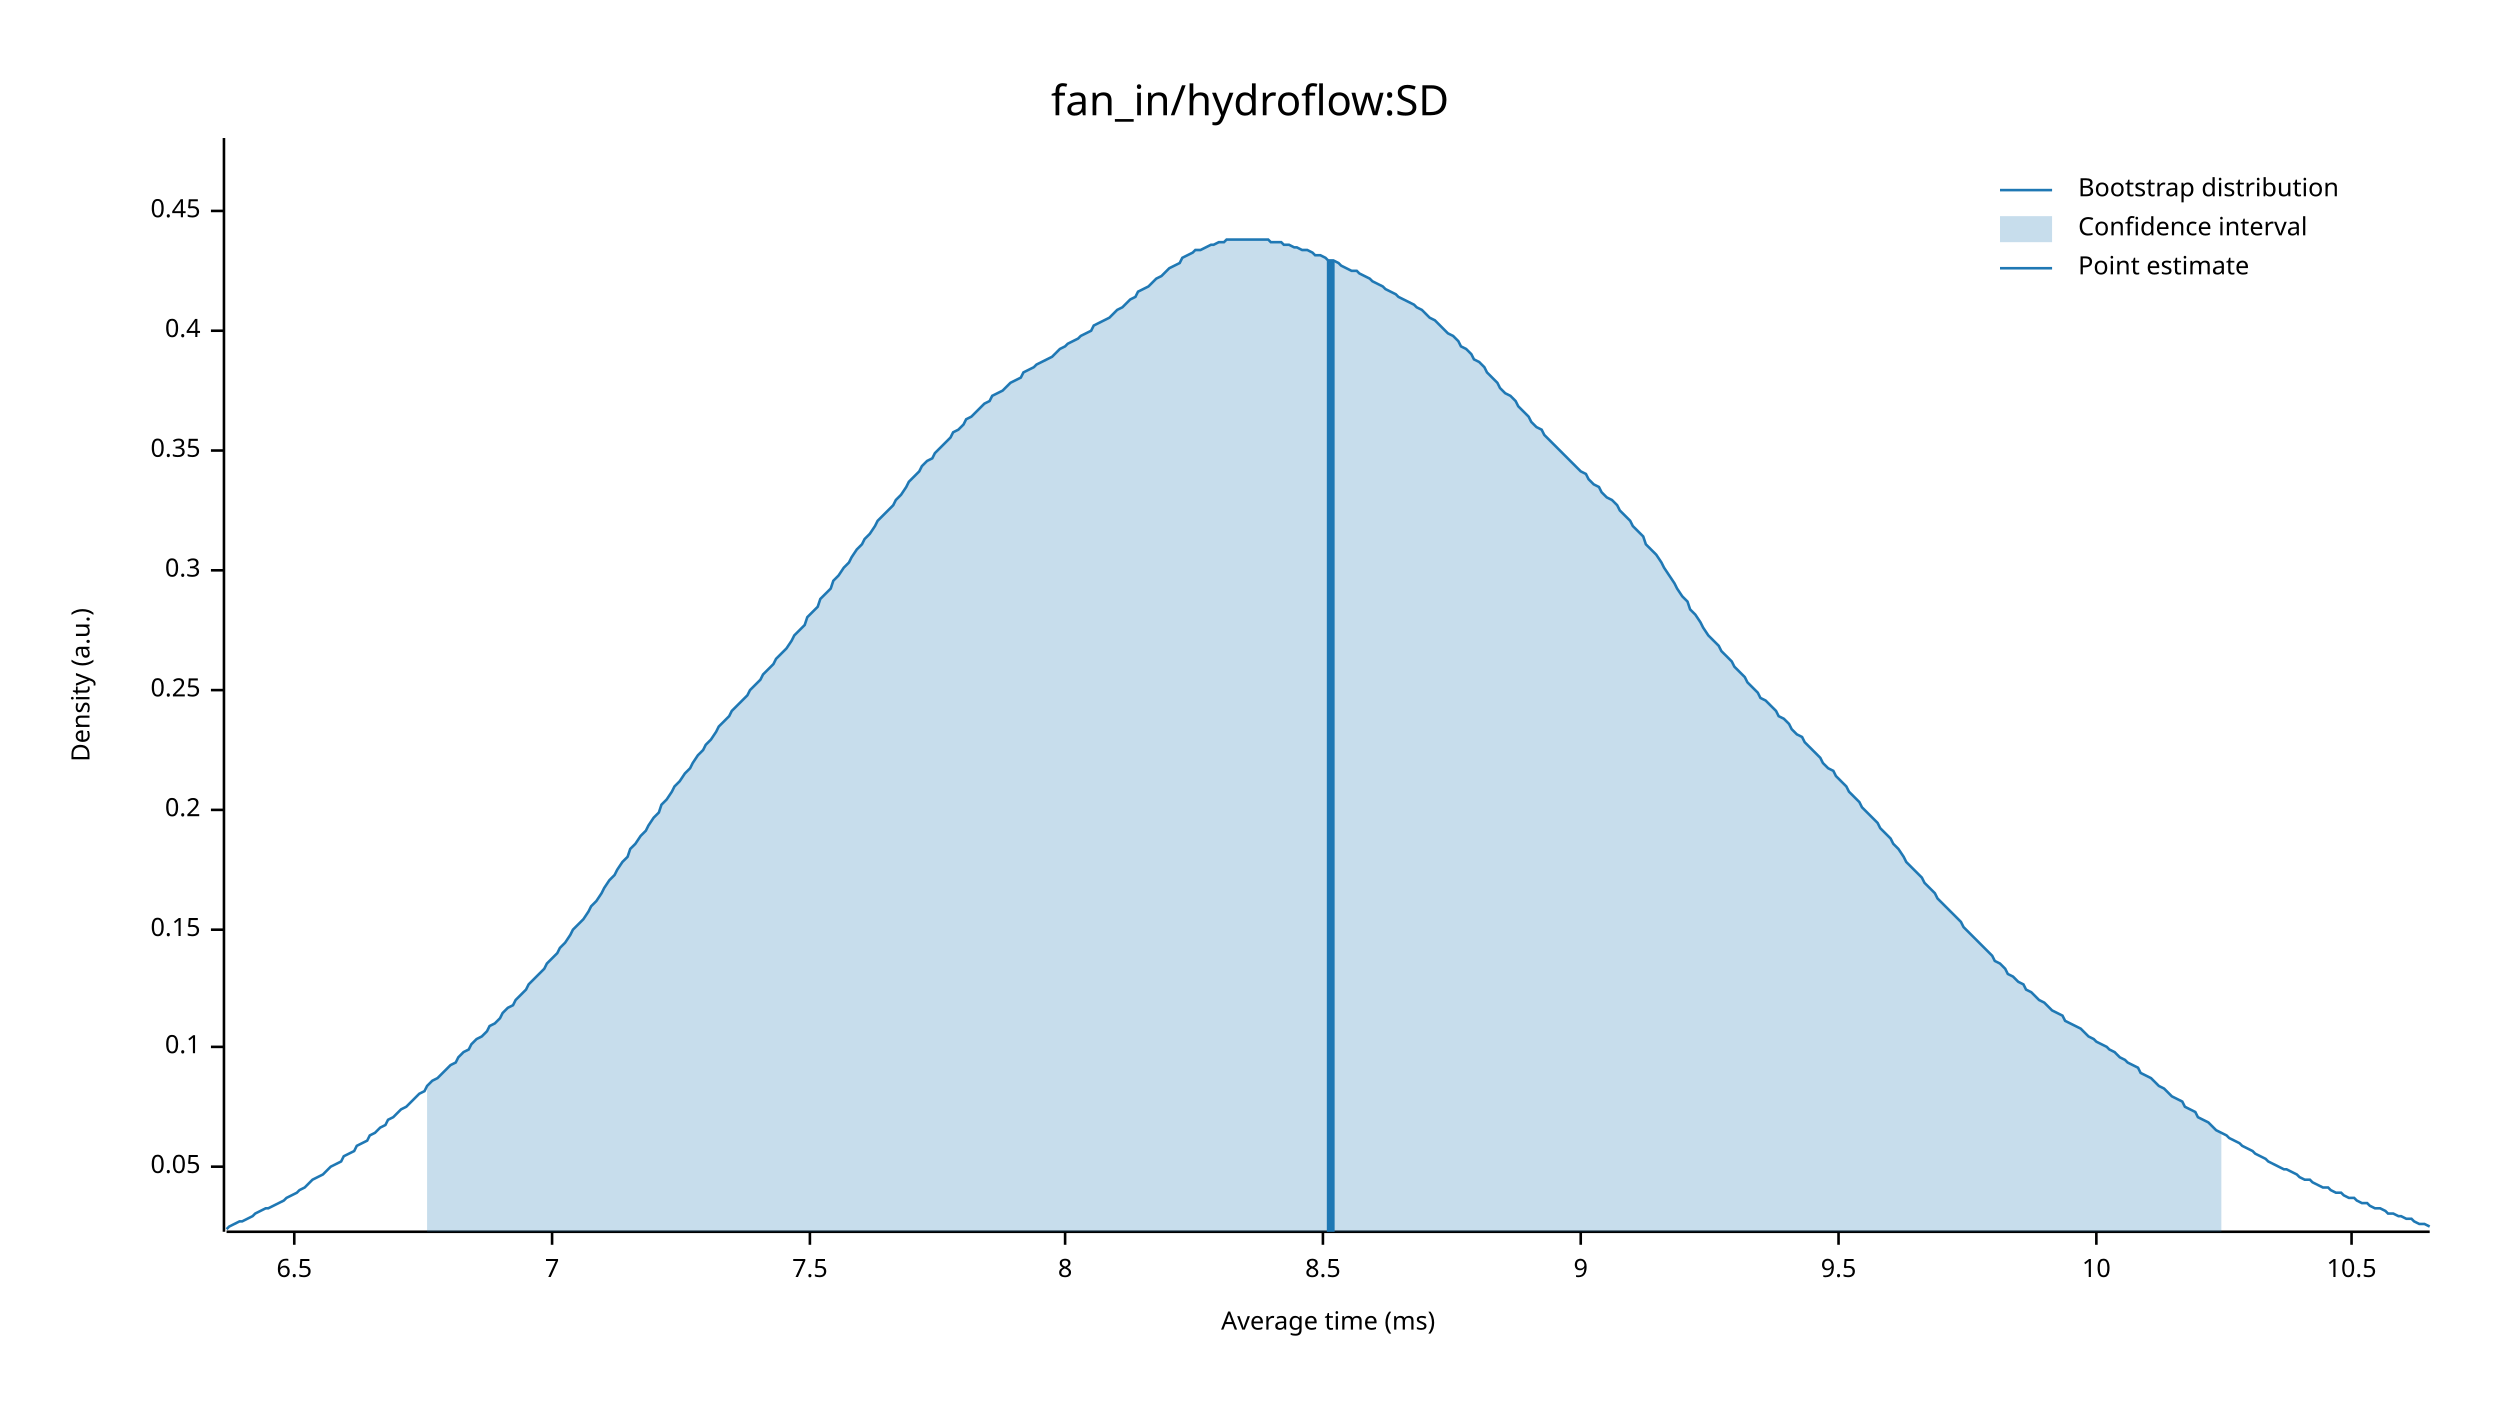
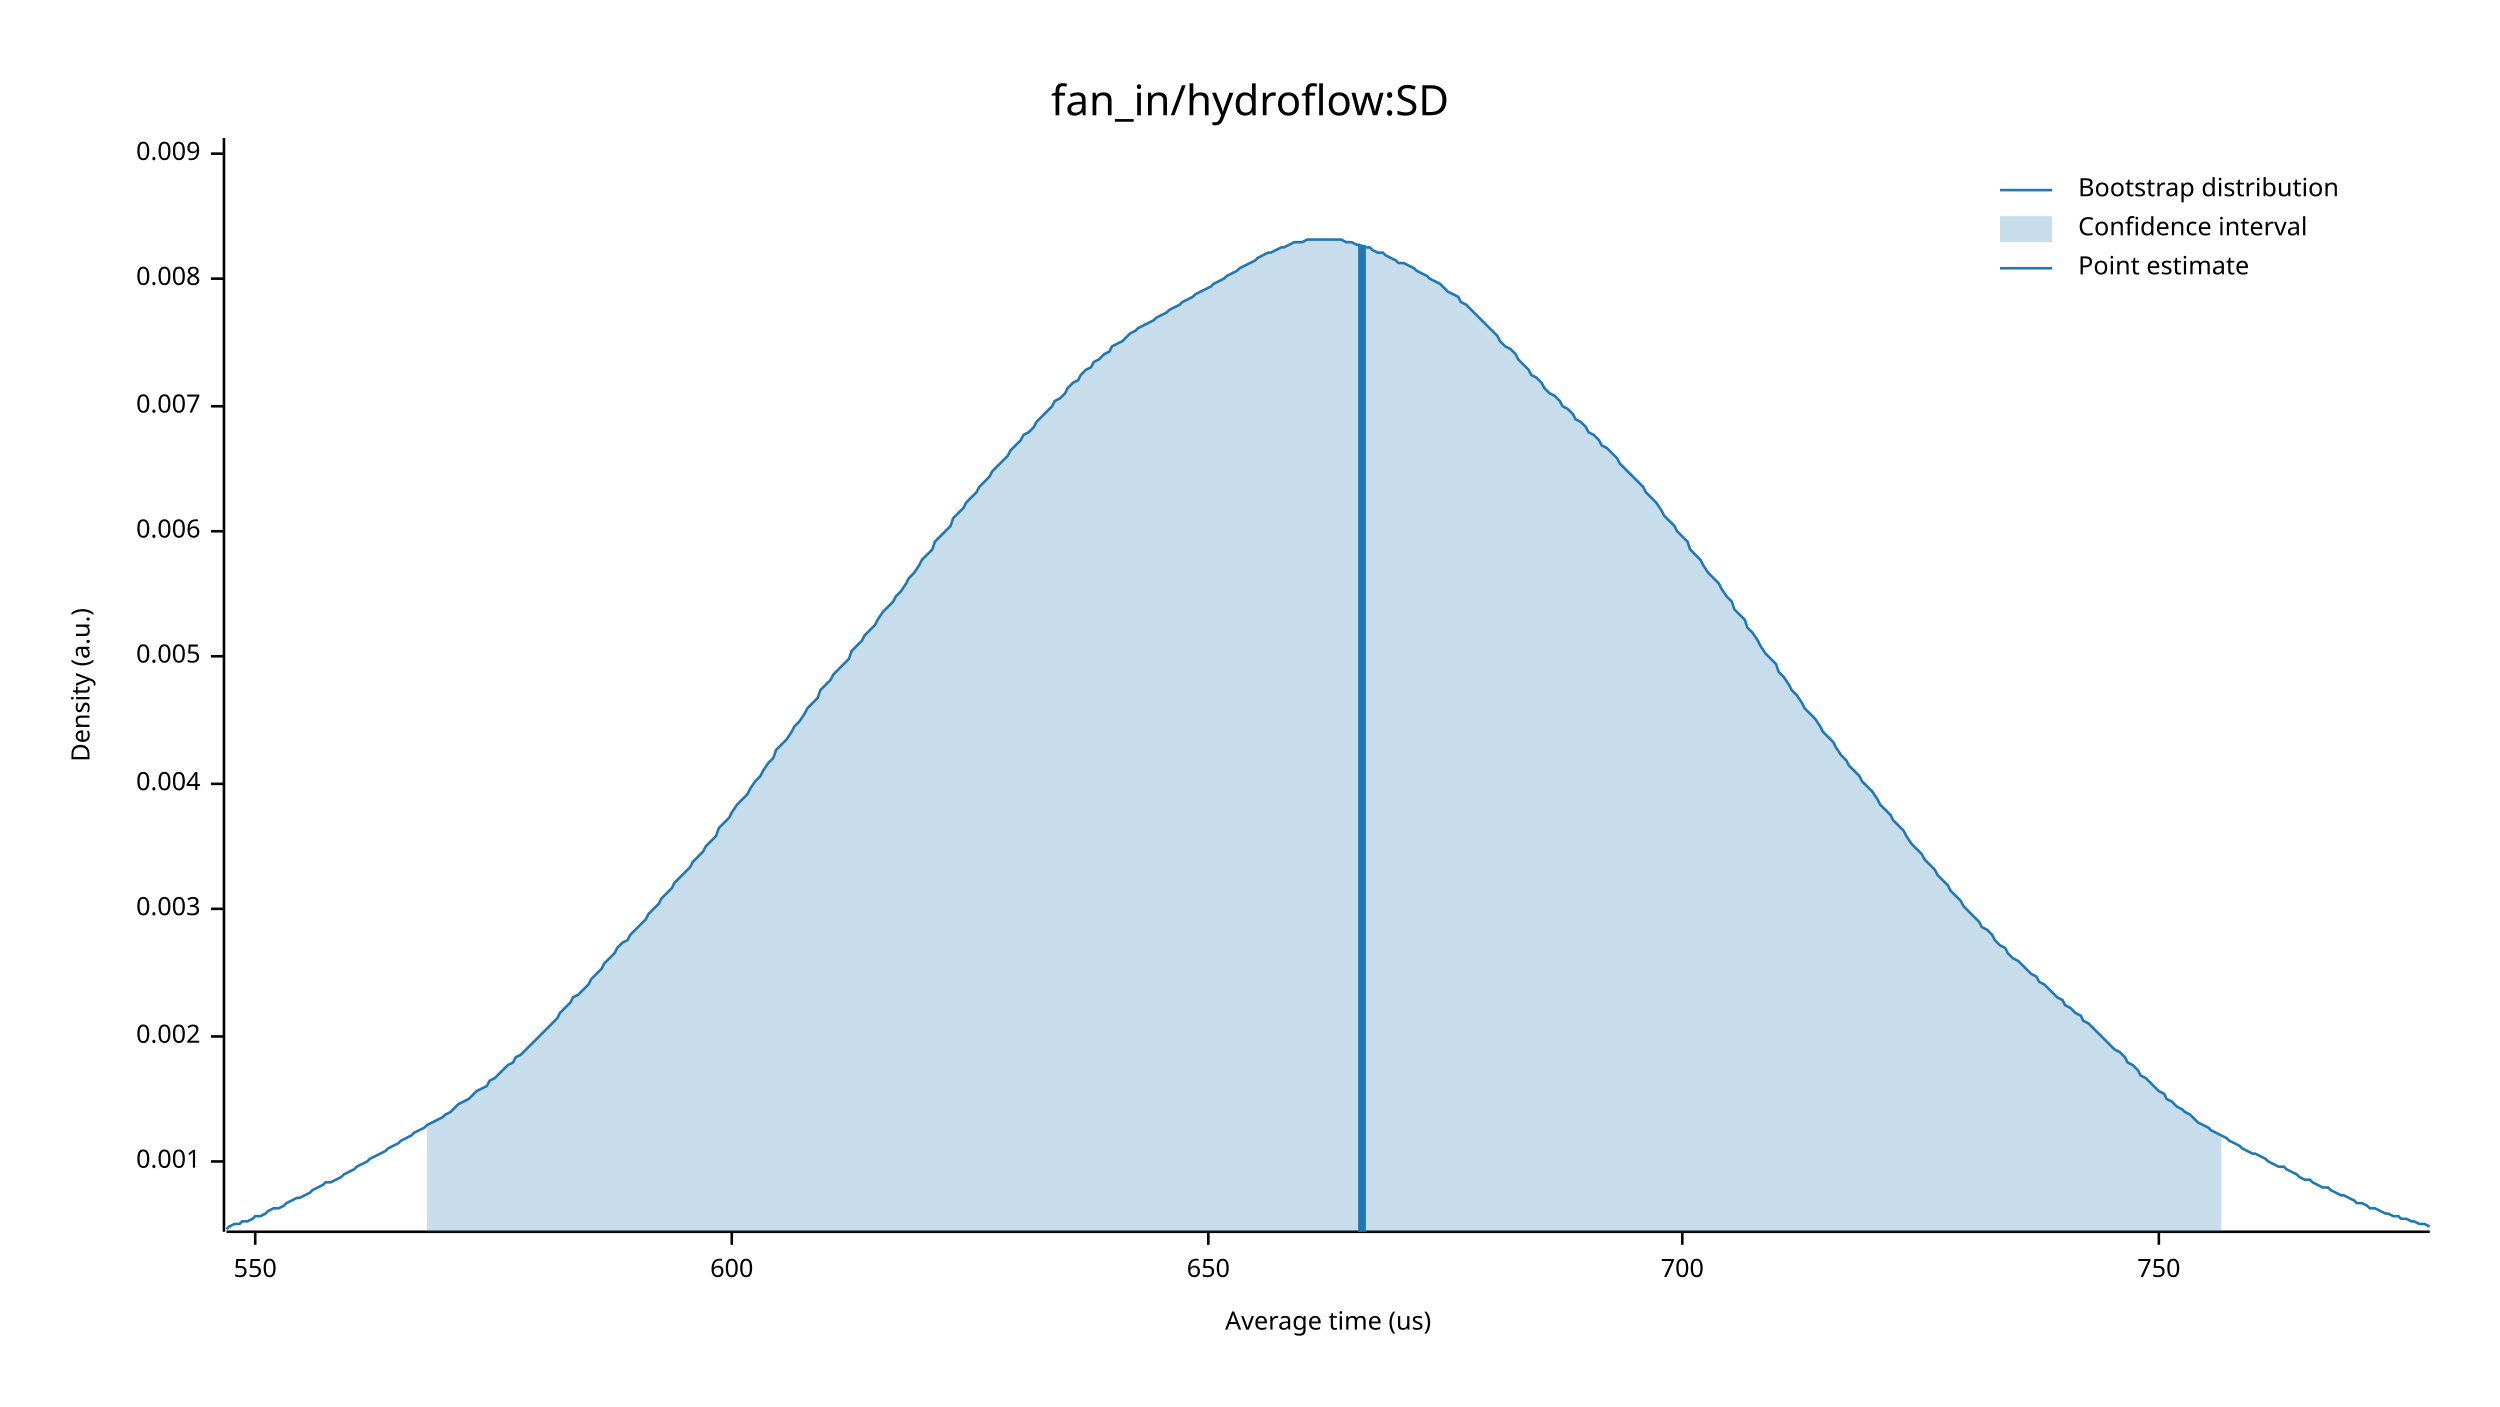
<svg xmlns="http://www.w3.org/2000/svg" width="960" height="540" viewBox="0 0 960 540">
  <text x="480" y="32" dy="0.76em" text-anchor="middle" font-family="sans-serif" font-size="16.129" opacity="1" fill="#000000">
fan_in/hydroflow:SD
</text>
  <text x="27" y="263" dy="0.76em" text-anchor="middle" font-family="sans-serif" font-size="9.677" opacity="1" fill="#000000" transform="rotate(270, 27, 263)">
Density (a.u.)
</text>
  <text x="510" y="513" dy="-0.5ex" text-anchor="middle" font-family="sans-serif" font-size="9.677" opacity="1" fill="#000000">
- Average time (ms)
+ Average time (us)
</text>
  <polyline fill="none" opacity="1" stroke="#000000" stroke-width="1" points="86,53 86,473 " />
-   <text x="77" y="448" dy="0.5ex" text-anchor="end" font-family="sans-serif" font-size="9.677" opacity="1" fill="#000000">
- 0.05
+   <text x="77" y="446" dy="0.5ex" text-anchor="end" font-family="sans-serif" font-size="9.677" opacity="1" fill="#000000">
+ 0.001
</text>
-   <polyline fill="none" opacity="1" stroke="#000000" stroke-width="1" points="81,448 86,448 " />
-   <text x="77" y="402" dy="0.5ex" text-anchor="end" font-family="sans-serif" font-size="9.677" opacity="1" fill="#000000">
- 0.1
+   <polyline fill="none" opacity="1" stroke="#000000" stroke-width="1" points="81,446 86,446 " />
+   <text x="77" y="398" dy="0.5ex" text-anchor="end" font-family="sans-serif" font-size="9.677" opacity="1" fill="#000000">
+ 0.002
</text>
-   <polyline fill="none" opacity="1" stroke="#000000" stroke-width="1" points="81,402 86,402 " />
-   <text x="77" y="357" dy="0.5ex" text-anchor="end" font-family="sans-serif" font-size="9.677" opacity="1" fill="#000000">
- 0.15
+   <polyline fill="none" opacity="1" stroke="#000000" stroke-width="1" points="81,398 86,398 " />
+   <text x="77" y="349" dy="0.5ex" text-anchor="end" font-family="sans-serif" font-size="9.677" opacity="1" fill="#000000">
+ 0.003
</text>
-   <polyline fill="none" opacity="1" stroke="#000000" stroke-width="1" points="81,357 86,357 " />
-   <text x="77" y="311" dy="0.5ex" text-anchor="end" font-family="sans-serif" font-size="9.677" opacity="1" fill="#000000">
- 0.2
+   <polyline fill="none" opacity="1" stroke="#000000" stroke-width="1" points="81,349 86,349 " />
+   <text x="77" y="301" dy="0.5ex" text-anchor="end" font-family="sans-serif" font-size="9.677" opacity="1" fill="#000000">
+ 0.004
</text>
-   <polyline fill="none" opacity="1" stroke="#000000" stroke-width="1" points="81,311 86,311 " />
-   <text x="77" y="265" dy="0.5ex" text-anchor="end" font-family="sans-serif" font-size="9.677" opacity="1" fill="#000000">
- 0.25
+   <polyline fill="none" opacity="1" stroke="#000000" stroke-width="1" points="81,301 86,301 " />
+   <text x="77" y="252" dy="0.5ex" text-anchor="end" font-family="sans-serif" font-size="9.677" opacity="1" fill="#000000">
+ 0.005
</text>
-   <polyline fill="none" opacity="1" stroke="#000000" stroke-width="1" points="81,265 86,265 " />
-   <text x="77" y="219" dy="0.5ex" text-anchor="end" font-family="sans-serif" font-size="9.677" opacity="1" fill="#000000">
- 0.3
+   <polyline fill="none" opacity="1" stroke="#000000" stroke-width="1" points="81,252 86,252 " />
+   <text x="77" y="204" dy="0.5ex" text-anchor="end" font-family="sans-serif" font-size="9.677" opacity="1" fill="#000000">
+ 0.006
</text>
-   <polyline fill="none" opacity="1" stroke="#000000" stroke-width="1" points="81,219 86,219 " />
-   <text x="77" y="173" dy="0.5ex" text-anchor="end" font-family="sans-serif" font-size="9.677" opacity="1" fill="#000000">
- 0.35
+   <polyline fill="none" opacity="1" stroke="#000000" stroke-width="1" points="81,204 86,204 " />
+   <text x="77" y="156" dy="0.5ex" text-anchor="end" font-family="sans-serif" font-size="9.677" opacity="1" fill="#000000">
+ 0.007
</text>
-   <polyline fill="none" opacity="1" stroke="#000000" stroke-width="1" points="81,173 86,173 " />
-   <text x="77" y="127" dy="0.5ex" text-anchor="end" font-family="sans-serif" font-size="9.677" opacity="1" fill="#000000">
- 0.4
+   <polyline fill="none" opacity="1" stroke="#000000" stroke-width="1" points="81,156 86,156 " />
+   <text x="77" y="107" dy="0.5ex" text-anchor="end" font-family="sans-serif" font-size="9.677" opacity="1" fill="#000000">
+ 0.008
</text>
-   <polyline fill="none" opacity="1" stroke="#000000" stroke-width="1" points="81,127 86,127 " />
-   <text x="77" y="81" dy="0.5ex" text-anchor="end" font-family="sans-serif" font-size="9.677" opacity="1" fill="#000000">
- 0.45
+   <polyline fill="none" opacity="1" stroke="#000000" stroke-width="1" points="81,107 86,107 " />
+   <text x="77" y="59" dy="0.5ex" text-anchor="end" font-family="sans-serif" font-size="9.677" opacity="1" fill="#000000">
+ 0.009
</text>
-   <polyline fill="none" opacity="1" stroke="#000000" stroke-width="1" points="81,81 86,81 " />
+   <polyline fill="none" opacity="1" stroke="#000000" stroke-width="1" points="81,59 86,59 " />
  <polyline fill="none" opacity="1" stroke="#000000" stroke-width="1" points="87,473 933,473 " />
-   <text x="113" y="483" dy="0.76em" text-anchor="middle" font-family="sans-serif" font-size="9.677" opacity="1" fill="#000000">
- 6.5
+   <text x="98" y="483" dy="0.76em" text-anchor="middle" font-family="sans-serif" font-size="9.677" opacity="1" fill="#000000">
+ 550
</text>
-   <polyline fill="none" opacity="1" stroke="#000000" stroke-width="1" points="113,473 113,478 " />
-   <text x="212" y="483" dy="0.76em" text-anchor="middle" font-family="sans-serif" font-size="9.677" opacity="1" fill="#000000">
- 7
+   <polyline fill="none" opacity="1" stroke="#000000" stroke-width="1" points="98,473 98,478 " />
+   <text x="281" y="483" dy="0.76em" text-anchor="middle" font-family="sans-serif" font-size="9.677" opacity="1" fill="#000000">
+ 600
</text>
-   <polyline fill="none" opacity="1" stroke="#000000" stroke-width="1" points="212,473 212,478 " />
-   <text x="311" y="483" dy="0.76em" text-anchor="middle" font-family="sans-serif" font-size="9.677" opacity="1" fill="#000000">
- 7.5
+   <polyline fill="none" opacity="1" stroke="#000000" stroke-width="1" points="281,473 281,478 " />
+   <text x="464" y="483" dy="0.76em" text-anchor="middle" font-family="sans-serif" font-size="9.677" opacity="1" fill="#000000">
+ 650
</text>
-   <polyline fill="none" opacity="1" stroke="#000000" stroke-width="1" points="311,473 311,478 " />
-   <text x="409" y="483" dy="0.76em" text-anchor="middle" font-family="sans-serif" font-size="9.677" opacity="1" fill="#000000">
- 8
+   <polyline fill="none" opacity="1" stroke="#000000" stroke-width="1" points="464,473 464,478 " />
+   <text x="646" y="483" dy="0.76em" text-anchor="middle" font-family="sans-serif" font-size="9.677" opacity="1" fill="#000000">
+ 700
</text>
-   <polyline fill="none" opacity="1" stroke="#000000" stroke-width="1" points="409,473 409,478 " />
-   <text x="508" y="483" dy="0.76em" text-anchor="middle" font-family="sans-serif" font-size="9.677" opacity="1" fill="#000000">
- 8.5
+   <polyline fill="none" opacity="1" stroke="#000000" stroke-width="1" points="646,473 646,478 " />
+   <text x="829" y="483" dy="0.76em" text-anchor="middle" font-family="sans-serif" font-size="9.677" opacity="1" fill="#000000">
+ 750
</text>
-   <polyline fill="none" opacity="1" stroke="#000000" stroke-width="1" points="508,473 508,478 " />
-   <text x="607" y="483" dy="0.76em" text-anchor="middle" font-family="sans-serif" font-size="9.677" opacity="1" fill="#000000">
- 9
- </text>
-   <polyline fill="none" opacity="1" stroke="#000000" stroke-width="1" points="607,473 607,478 " />
-   <text x="706" y="483" dy="0.76em" text-anchor="middle" font-family="sans-serif" font-size="9.677" opacity="1" fill="#000000">
- 9.5
- </text>
-   <polyline fill="none" opacity="1" stroke="#000000" stroke-width="1" points="706,473 706,478 " />
-   <text x="805" y="483" dy="0.76em" text-anchor="middle" font-family="sans-serif" font-size="9.677" opacity="1" fill="#000000">
- 10
- </text>
-   <polyline fill="none" opacity="1" stroke="#000000" stroke-width="1" points="805,473 805,478 " />
-   <text x="903" y="483" dy="0.76em" text-anchor="middle" font-family="sans-serif" font-size="9.677" opacity="1" fill="#000000">
- 10.5
- </text>
-   <polyline fill="none" opacity="1" stroke="#000000" stroke-width="1" points="903,473 903,478 " />
-   <polyline fill="none" opacity="1" stroke="#1F78B4" stroke-width="1" points="87,472 88,471 90,470 92,469 93,469 95,468 97,467 98,466 100,465 102,464 103,464 105,463 107,462 109,461 110,460 112,459 114,458 115,457 117,456 119,454 120,453 122,452 124,451 125,450 127,448 129,447 131,446 132,444 134,443 136,442 137,440 139,439 141,438 142,436 144,435 146,433 148,432 149,430 151,429 153,427 154,426 156,425 158,423 159,422 161,420 163,419 164,417 166,415 168,414 170,412 171,411 173,409 175,408 176,406 178,404 180,403 181,401 183,399 185,398 187,396 188,394 190,393 192,391 193,389 195,387 197,386 198,384 200,382 202,380 203,378 205,376 207,374 209,372 210,370 212,368 214,366 215,364 217,362 219,359 220,357 222,355 224,353 226,350 227,348 229,346 231,343 232,341 234,338 236,336 237,334 239,331 241,329 242,326 244,324 246,321 248,319 249,317 251,314 253,312 254,309 256,307 258,304 259,302 261,300 263,297 265,295 266,293 268,290 270,288 271,286 273,284 275,281 276,279 278,277 280,275 281,273 283,271 285,269 287,267 288,265 290,263 292,261 293,259 295,257 297,255 298,253 300,251 302,249 304,246 305,244 307,242 309,240 310,237 312,235 314,233 315,230 317,228 319,226 320,223 322,221 324,218 326,216 327,214 329,211 331,209 332,207 334,205 336,202 337,200 339,198 341,196 343,194 344,192 346,190 348,187 349,185 351,183 353,181 354,179 356,177 358,176 359,174 361,172 363,170 365,168 366,166 368,165 370,163 371,161 373,160 375,158 376,157 378,155 380,154 381,152 383,151 385,150 387,148 388,147 390,146 392,145 393,143 395,142 397,141 398,140 400,139 402,138 404,137 405,136 407,134 409,133 410,132 412,131 414,130 415,129 417,128 419,127 420,125 422,124 424,123 426,122 427,121 429,119 431,118 432,117 434,115 436,114 437,112 439,111 441,110 443,108 444,107 446,106 448,104 449,103 451,102 453,101 454,99 456,98 458,97 459,96 461,96 463,95 465,94 466,94 468,93 470,93 471,92 473,92 475,92 476,92 478,92 480,92 482,92 483,92 485,92 487,92 488,93 490,93 492,93 493,94 495,94 497,95 498,95 500,96 502,96 504,97 505,98 507,98 509,99 510,100 512,100 514,101 515,102 517,103 519,104 521,104 522,105 524,106 526,107 527,108 529,109 531,110 532,111 534,112 536,113 537,114 539,115 541,116 543,117 544,118 546,119 548,121 549,122 551,123 553,125 554,126 556,128 558,129 560,131 561,133 563,134 565,136 566,138 568,139 570,141 571,143 573,145 575,147 576,149 578,151 580,152 582,154 583,156 585,158 587,160 588,162 590,164 592,165 593,167 595,169 597,171 599,173 600,174 602,176 604,178 605,179 607,181 609,182 610,184 612,186 614,187 615,189 617,191 619,192 621,194 622,196 624,198 626,200 627,202 629,204 631,206 632,209 634,211 636,213 638,216 639,218 641,221 643,224 644,226 646,229 648,231 649,234 651,236 653,239 654,241 656,244 658,246 660,248 661,250 663,252 665,254 666,256 668,258 670,260 671,262 673,264 675,266 676,268 678,269 680,271 682,273 683,275 685,276 687,278 688,280 690,282 692,283 693,285 695,287 697,289 699,291 700,293 702,295 704,296 705,298 707,300 709,302 710,304 712,306 714,308 715,310 717,312 719,314 721,316 722,318 724,320 726,322 727,324 729,326 731,329 732,331 734,333 736,335 738,337 739,339 741,341 743,343 744,345 746,347 748,349 749,350 751,352 753,354 754,356 756,358 758,360 760,362 761,363 763,365 765,367 766,369 768,370 770,372 771,374 773,375 775,377 777,378 778,380 780,381 782,383 783,384 785,385 787,387 788,388 790,389 792,390 793,392 795,393 797,394 799,395 800,396 802,398 804,399 805,400 807,401 809,402 810,403 812,404 814,406 816,407 817,408 819,409 821,410 822,412 824,413 826,414 827,415 829,417 831,418 832,419 834,421 836,422 838,423 839,425 841,426 843,427 844,429 846,430 848,431 849,432 851,434 853,435 855,436 856,437 858,438 860,439 861,440 863,441 865,442 866,443 868,444 870,445 871,446 873,447 875,448 877,449 878,449 880,450 882,451 883,452 885,453 887,453 888,454 890,455 892,456 894,456 895,457 897,458 899,458 900,459 902,460 904,460 905,461 907,462 909,462 910,463 912,464 914,464 916,465 917,466 919,466 921,467 922,467 924,468 926,468 927,469 929,470 931,470 933,471 " />
-   <polygon opacity="0.25" fill="#1F78B4" points="164,417 166,415 168,414 170,412 171,411 173,409 175,408 176,406 178,404 180,403 181,401 183,399 185,398 187,396 188,394 190,393 192,391 193,389 195,387 197,386 198,384 200,382 202,380 203,378 205,376 207,374 209,372 210,370 212,368 214,366 215,364 217,362 219,359 220,357 222,355 224,353 226,350 227,348 229,346 231,343 232,341 234,338 236,336 237,334 239,331 241,329 242,326 244,324 246,321 248,319 249,317 251,314 253,312 254,309 256,307 258,304 259,302 261,300 263,297 265,295 266,293 268,290 270,288 271,286 273,284 275,281 276,279 278,277 280,275 281,273 283,271 285,269 287,267 288,265 290,263 292,261 293,259 295,257 297,255 298,253 300,251 302,249 304,246 305,244 307,242 309,240 310,237 312,235 314,233 315,230 317,228 319,226 320,223 322,221 324,218 326,216 327,214 329,211 331,209 332,207 334,205 336,202 337,200 339,198 341,196 343,194 344,192 346,190 348,187 349,185 351,183 353,181 354,179 356,177 358,176 359,174 361,172 363,170 365,168 366,166 368,165 370,163 371,161 373,160 375,158 376,157 378,155 380,154 381,152 383,151 385,150 387,148 388,147 390,146 392,145 393,143 395,142 397,141 398,140 400,139 402,138 404,137 405,136 407,134 409,133 410,132 412,131 414,130 415,129 417,128 419,127 420,125 422,124 424,123 426,122 427,121 429,119 431,118 432,117 434,115 436,114 437,112 439,111 441,110 443,108 444,107 446,106 448,104 449,103 451,102 453,101 454,99 456,98 458,97 459,96 461,96 463,95 465,94 466,94 468,93 470,93 471,92 473,92 475,92 476,92 478,92 480,92 482,92 483,92 485,92 487,92 488,93 490,93 492,93 493,94 495,94 497,95 498,95 500,96 502,96 504,97 505,98 507,98 509,99 510,100 512,100 514,101 515,102 517,103 519,104 521,104 522,105 524,106 526,107 527,108 529,109 531,110 532,111 534,112 536,113 537,114 539,115 541,116 543,117 544,118 546,119 548,121 549,122 551,123 553,125 554,126 556,128 558,129 560,131 561,133 563,134 565,136 566,138 568,139 570,141 571,143 573,145 575,147 576,149 578,151 580,152 582,154 583,156 585,158 587,160 588,162 590,164 592,165 593,167 595,169 597,171 599,173 600,174 602,176 604,178 605,179 607,181 609,182 610,184 612,186 614,187 615,189 617,191 619,192 621,194 622,196 624,198 626,200 627,202 629,204 631,206 632,209 634,211 636,213 638,216 639,218 641,221 643,224 644,226 646,229 648,231 649,234 651,236 653,239 654,241 656,244 658,246 660,248 661,250 663,252 665,254 666,256 668,258 670,260 671,262 673,264 675,266 676,268 678,269 680,271 682,273 683,275 685,276 687,278 688,280 690,282 692,283 693,285 695,287 697,289 699,291 700,293 702,295 704,296 705,298 707,300 709,302 710,304 712,306 714,308 715,310 717,312 719,314 721,316 722,318 724,320 726,322 727,324 729,326 731,329 732,331 734,333 736,335 738,337 739,339 741,341 743,343 744,345 746,347 748,349 749,350 751,352 753,354 754,356 756,358 758,360 760,362 761,363 763,365 765,367 766,369 768,370 770,372 771,374 773,375 775,377 777,378 778,380 780,381 782,383 783,384 785,385 787,387 788,388 790,389 792,390 793,392 795,393 797,394 799,395 800,396 802,398 804,399 805,400 807,401 809,402 810,403 812,404 814,406 816,407 817,408 819,409 821,410 822,412 824,413 826,414 827,415 829,417 831,418 832,419 834,421 836,422 838,423 839,425 841,426 843,427 844,429 846,430 848,431 849,432 851,434 853,435 853,473 164,473 " />
-   <polyline fill="none" opacity="1" stroke="#1F78B4" stroke-width="3" points="511,473 511,100 " />
+   <polyline fill="none" opacity="1" stroke="#000000" stroke-width="1" points="829,473 829,478 " />
+   <polyline fill="none" opacity="1" stroke="#1F78B4" stroke-width="1" points="87,472 88,471 90,470 92,470 93,469 95,469 97,468 98,467 100,467 102,466 103,465 105,464 107,464 109,463 110,462 112,461 114,460 115,460 117,459 119,458 120,457 122,456 124,455 125,454 127,454 129,453 131,452 132,451 134,450 136,449 137,448 139,447 141,446 142,445 144,444 146,443 148,442 149,441 151,440 153,439 154,438 156,437 158,436 159,435 161,434 163,433 164,432 166,431 168,430 170,429 171,428 173,427 175,425 176,424 178,423 180,422 181,421 183,419 185,418 187,417 188,415 190,414 192,412 193,411 195,409 197,408 198,406 200,405 202,403 203,402 205,400 207,398 209,396 210,395 212,393 214,391 215,389 217,387 219,385 220,383 222,382 224,380 226,378 227,376 229,374 231,372 232,370 234,368 236,366 237,364 239,362 241,361 242,359 244,357 246,355 248,353 249,351 251,349 253,347 254,345 256,343 258,341 259,339 261,337 263,335 265,333 266,331 268,329 270,327 271,325 273,323 275,321 276,318 278,316 280,314 281,312 283,309 285,307 287,305 288,303 290,300 292,298 293,296 295,293 297,291 298,288 300,286 302,284 304,281 305,279 307,277 309,274 310,272 312,270 314,268 315,265 317,263 319,261 320,259 322,257 324,255 326,253 327,250 329,248 331,246 332,244 334,242 336,240 337,238 339,235 341,233 343,231 344,229 346,227 348,224 349,222 351,220 353,217 354,215 356,213 358,211 359,208 361,206 363,204 365,202 366,199 368,197 370,195 371,193 373,191 375,189 376,187 378,185 380,183 381,181 383,179 385,177 387,175 388,173 390,171 392,169 393,167 395,166 397,164 398,162 400,160 402,158 404,156 405,154 407,153 409,151 410,149 412,147 414,146 415,144 417,142 419,141 420,139 422,138 424,136 426,135 427,133 429,132 431,131 432,130 434,128 436,127 437,126 439,125 441,124 443,123 444,122 446,121 448,120 449,119 451,118 453,117 454,116 456,115 458,114 459,113 461,112 463,111 465,110 466,109 468,108 470,107 471,106 473,105 475,104 476,103 478,102 480,101 482,100 483,99 485,98 487,97 488,97 490,96 492,95 493,95 495,94 497,93 498,93 500,93 502,92 504,92 505,92 507,92 509,92 510,92 512,92 514,92 515,92 517,93 519,93 521,94 522,94 524,95 526,95 527,96 529,97 531,97 532,98 534,99 536,100 537,101 539,101 541,102 543,103 544,104 546,105 548,106 549,107 551,108 553,109 554,110 556,112 558,113 560,114 561,116 563,117 565,119 566,120 568,122 570,124 571,125 573,127 575,129 576,131 578,133 580,134 582,136 583,138 585,140 587,142 588,144 590,145 592,147 593,149 595,151 597,152 599,154 600,156 602,157 604,159 605,161 607,162 609,164 610,166 612,167 614,169 615,171 617,172 619,174 621,176 622,178 624,180 626,182 627,183 629,185 631,187 632,189 634,191 636,193 638,196 639,198 641,200 643,202 644,204 646,206 648,208 649,211 651,213 653,215 654,217 656,220 658,222 660,224 661,226 663,229 665,231 666,234 668,236 670,238 671,241 673,243 675,246 676,248 678,251 680,253 682,255 683,258 685,260 687,263 688,265 690,267 692,270 693,272 695,274 697,276 699,279 700,281 702,283 704,285 705,287 707,290 709,292 710,294 712,296 714,298 715,300 717,302 719,304 721,307 722,309 724,311 726,313 727,315 729,317 731,319 732,321 734,324 736,326 738,328 739,330 741,332 743,334 744,336 746,338 748,340 749,342 751,344 753,346 754,348 756,350 758,352 760,354 761,356 763,357 765,359 766,361 768,363 770,364 771,366 773,368 775,369 777,371 778,372 780,374 782,375 783,377 785,378 787,380 788,381 790,383 792,384 793,386 795,387 797,389 799,390 800,392 802,393 804,395 805,396 807,398 809,400 810,401 812,403 814,404 816,406 817,408 819,409 821,411 822,413 824,414 826,416 827,417 829,419 831,420 832,422 834,423 836,425 838,426 839,427 841,428 843,430 844,431 846,432 848,433 849,434 851,435 853,436 855,437 856,438 858,439 860,440 861,441 863,442 865,443 866,443 868,444 870,445 871,446 873,447 875,448 877,448 878,449 880,450 882,451 883,452 885,453 887,453 888,454 890,455 892,456 894,456 895,457 897,458 899,459 900,459 902,460 904,461 905,462 907,462 909,463 910,464 912,464 914,465 916,466 917,466 919,467 921,467 922,468 924,468 926,469 927,469 929,470 931,470 933,471 " />
+   <polygon opacity="0.25" fill="#1F78B4" points="164,432 166,431 168,430 170,429 171,428 173,427 175,425 176,424 178,423 180,422 181,421 183,419 185,418 187,417 188,415 190,414 192,412 193,411 195,409 197,408 198,406 200,405 202,403 203,402 205,400 207,398 209,396 210,395 212,393 214,391 215,389 217,387 219,385 220,383 222,382 224,380 226,378 227,376 229,374 231,372 232,370 234,368 236,366 237,364 239,362 241,361 242,359 244,357 246,355 248,353 249,351 251,349 253,347 254,345 256,343 258,341 259,339 261,337 263,335 265,333 266,331 268,329 270,327 271,325 273,323 275,321 276,318 278,316 280,314 281,312 283,309 285,307 287,305 288,303 290,300 292,298 293,296 295,293 297,291 298,288 300,286 302,284 304,281 305,279 307,277 309,274 310,272 312,270 314,268 315,265 317,263 319,261 320,259 322,257 324,255 326,253 327,250 329,248 331,246 332,244 334,242 336,240 337,238 339,235 341,233 343,231 344,229 346,227 348,224 349,222 351,220 353,217 354,215 356,213 358,211 359,208 361,206 363,204 365,202 366,199 368,197 370,195 371,193 373,191 375,189 376,187 378,185 380,183 381,181 383,179 385,177 387,175 388,173 390,171 392,169 393,167 395,166 397,164 398,162 400,160 402,158 404,156 405,154 407,153 409,151 410,149 412,147 414,146 415,144 417,142 419,141 420,139 422,138 424,136 426,135 427,133 429,132 431,131 432,130 434,128 436,127 437,126 439,125 441,124 443,123 444,122 446,121 448,120 449,119 451,118 453,117 454,116 456,115 458,114 459,113 461,112 463,111 465,110 466,109 468,108 470,107 471,106 473,105 475,104 476,103 478,102 480,101 482,100 483,99 485,98 487,97 488,97 490,96 492,95 493,95 495,94 497,93 498,93 500,93 502,92 504,92 505,92 507,92 509,92 510,92 512,92 514,92 515,92 517,93 519,93 521,94 522,94 524,95 526,95 527,96 529,97 531,97 532,98 534,99 536,100 537,101 539,101 541,102 543,103 544,104 546,105 548,106 549,107 551,108 553,109 554,110 556,112 558,113 560,114 561,116 563,117 565,119 566,120 568,122 570,124 571,125 573,127 575,129 576,131 578,133 580,134 582,136 583,138 585,140 587,142 588,144 590,145 592,147 593,149 595,151 597,152 599,154 600,156 602,157 604,159 605,161 607,162 609,164 610,166 612,167 614,169 615,171 617,172 619,174 621,176 622,178 624,180 626,182 627,183 629,185 631,187 632,189 634,191 636,193 638,196 639,198 641,200 643,202 644,204 646,206 648,208 649,211 651,213 653,215 654,217 656,220 658,222 660,224 661,226 663,229 665,231 666,234 668,236 670,238 671,241 673,243 675,246 676,248 678,251 680,253 682,255 683,258 685,260 687,263 688,265 690,267 692,270 693,272 695,274 697,276 699,279 700,281 702,283 704,285 705,287 707,290 709,292 710,294 712,296 714,298 715,300 717,302 719,304 721,307 722,309 724,311 726,313 727,315 729,317 731,319 732,321 734,324 736,326 738,328 739,330 741,332 743,334 744,336 746,338 748,340 749,342 751,344 753,346 754,348 756,350 758,352 760,354 761,356 763,357 765,359 766,361 768,363 770,364 771,366 773,368 775,369 777,371 778,372 780,374 782,375 783,377 785,378 787,380 788,381 790,383 792,384 793,386 795,387 797,389 799,390 800,392 802,393 804,395 805,396 807,398 809,400 810,401 812,403 814,404 816,406 817,408 819,409 821,411 822,413 824,414 826,416 827,417 829,419 831,420 832,422 834,423 836,425 838,426 839,427 841,428 843,430 844,431 846,432 848,433 849,434 851,435 853,436 853,473 164,473 " />
+   <polyline fill="none" opacity="1" stroke="#1F78B4" stroke-width="3" points="523,473 523,94 " />
  <text x="798" y="68" dy="0.76em" text-anchor="start" font-family="sans-serif" font-size="9.677" opacity="1" fill="#000000">
Bootstrap distribution
</text>
  <text x="798" y="83" dy="0.76em" text-anchor="start" font-family="sans-serif" font-size="9.677" opacity="1" fill="#000000">
Confidence interval
</text>
  <text x="798" y="98" dy="0.76em" text-anchor="start" font-family="sans-serif" font-size="9.677" opacity="1" fill="#000000">
Point estimate
</text>
  <polyline fill="none" opacity="1" stroke="#1F78B4" stroke-width="1" points="768,73 788,73 " />
  <rect x="768" y="83" width="20" height="10" opacity="0.25" fill="#1F78B4" stroke="none" />
  <polyline fill="none" opacity="1" stroke="#1F78B4" stroke-width="1" points="768,103 788,103 " />
</svg>
